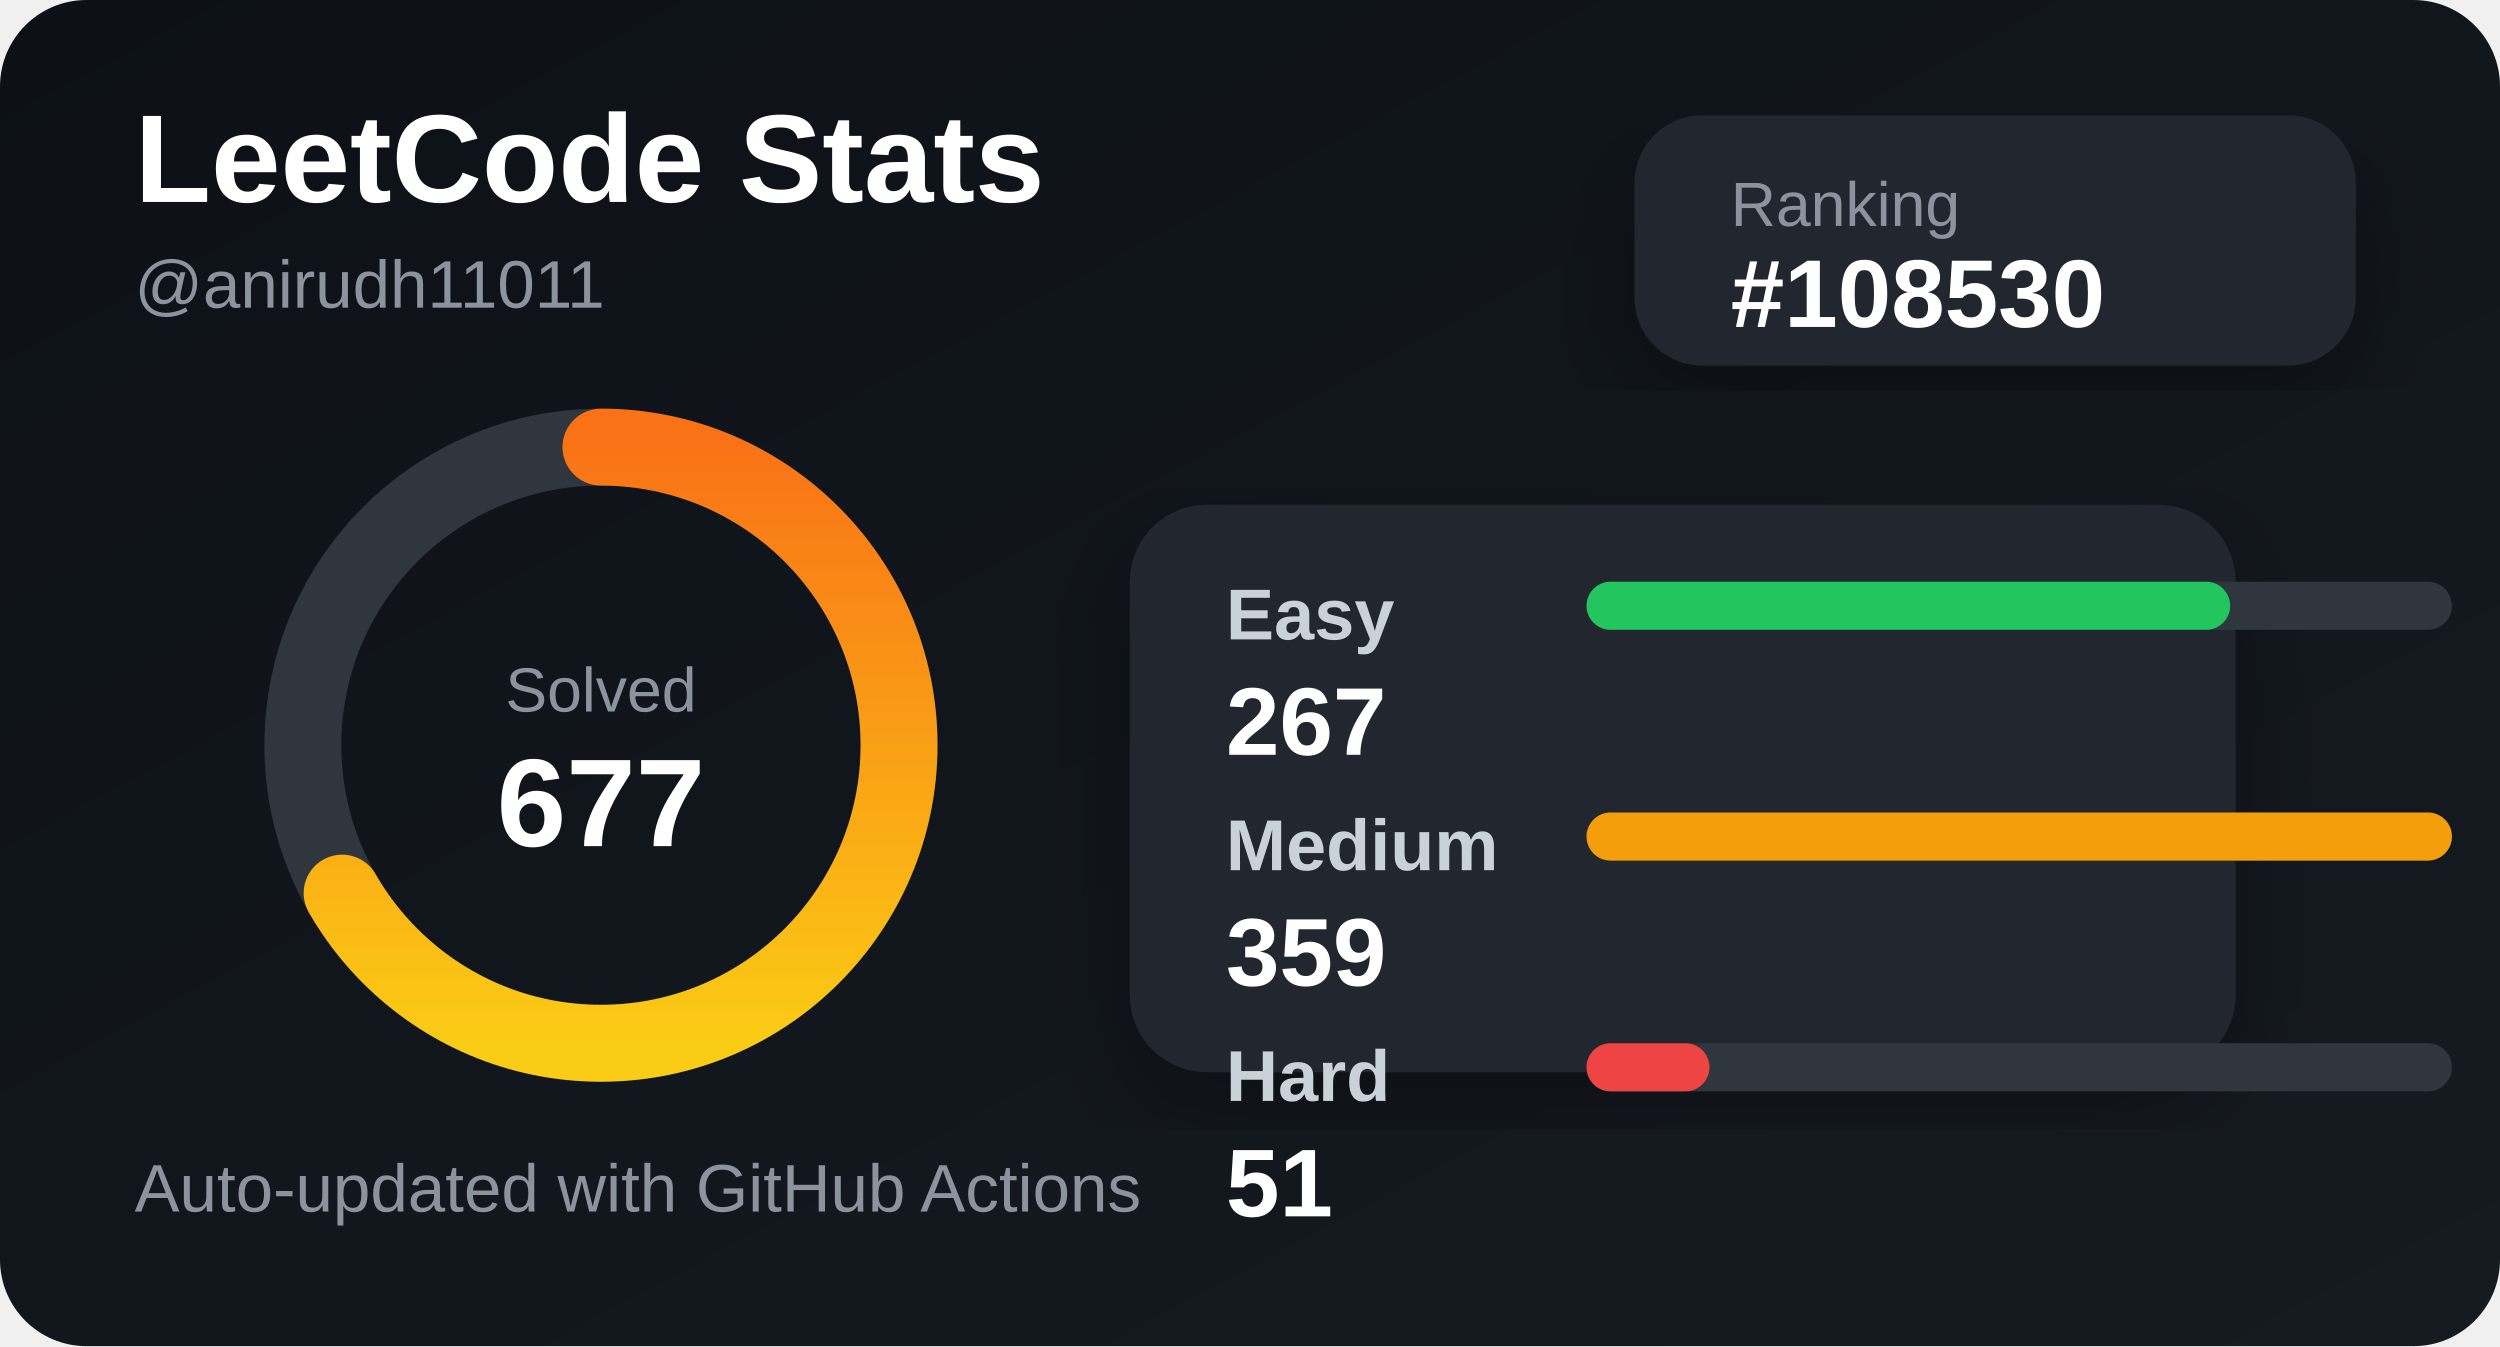
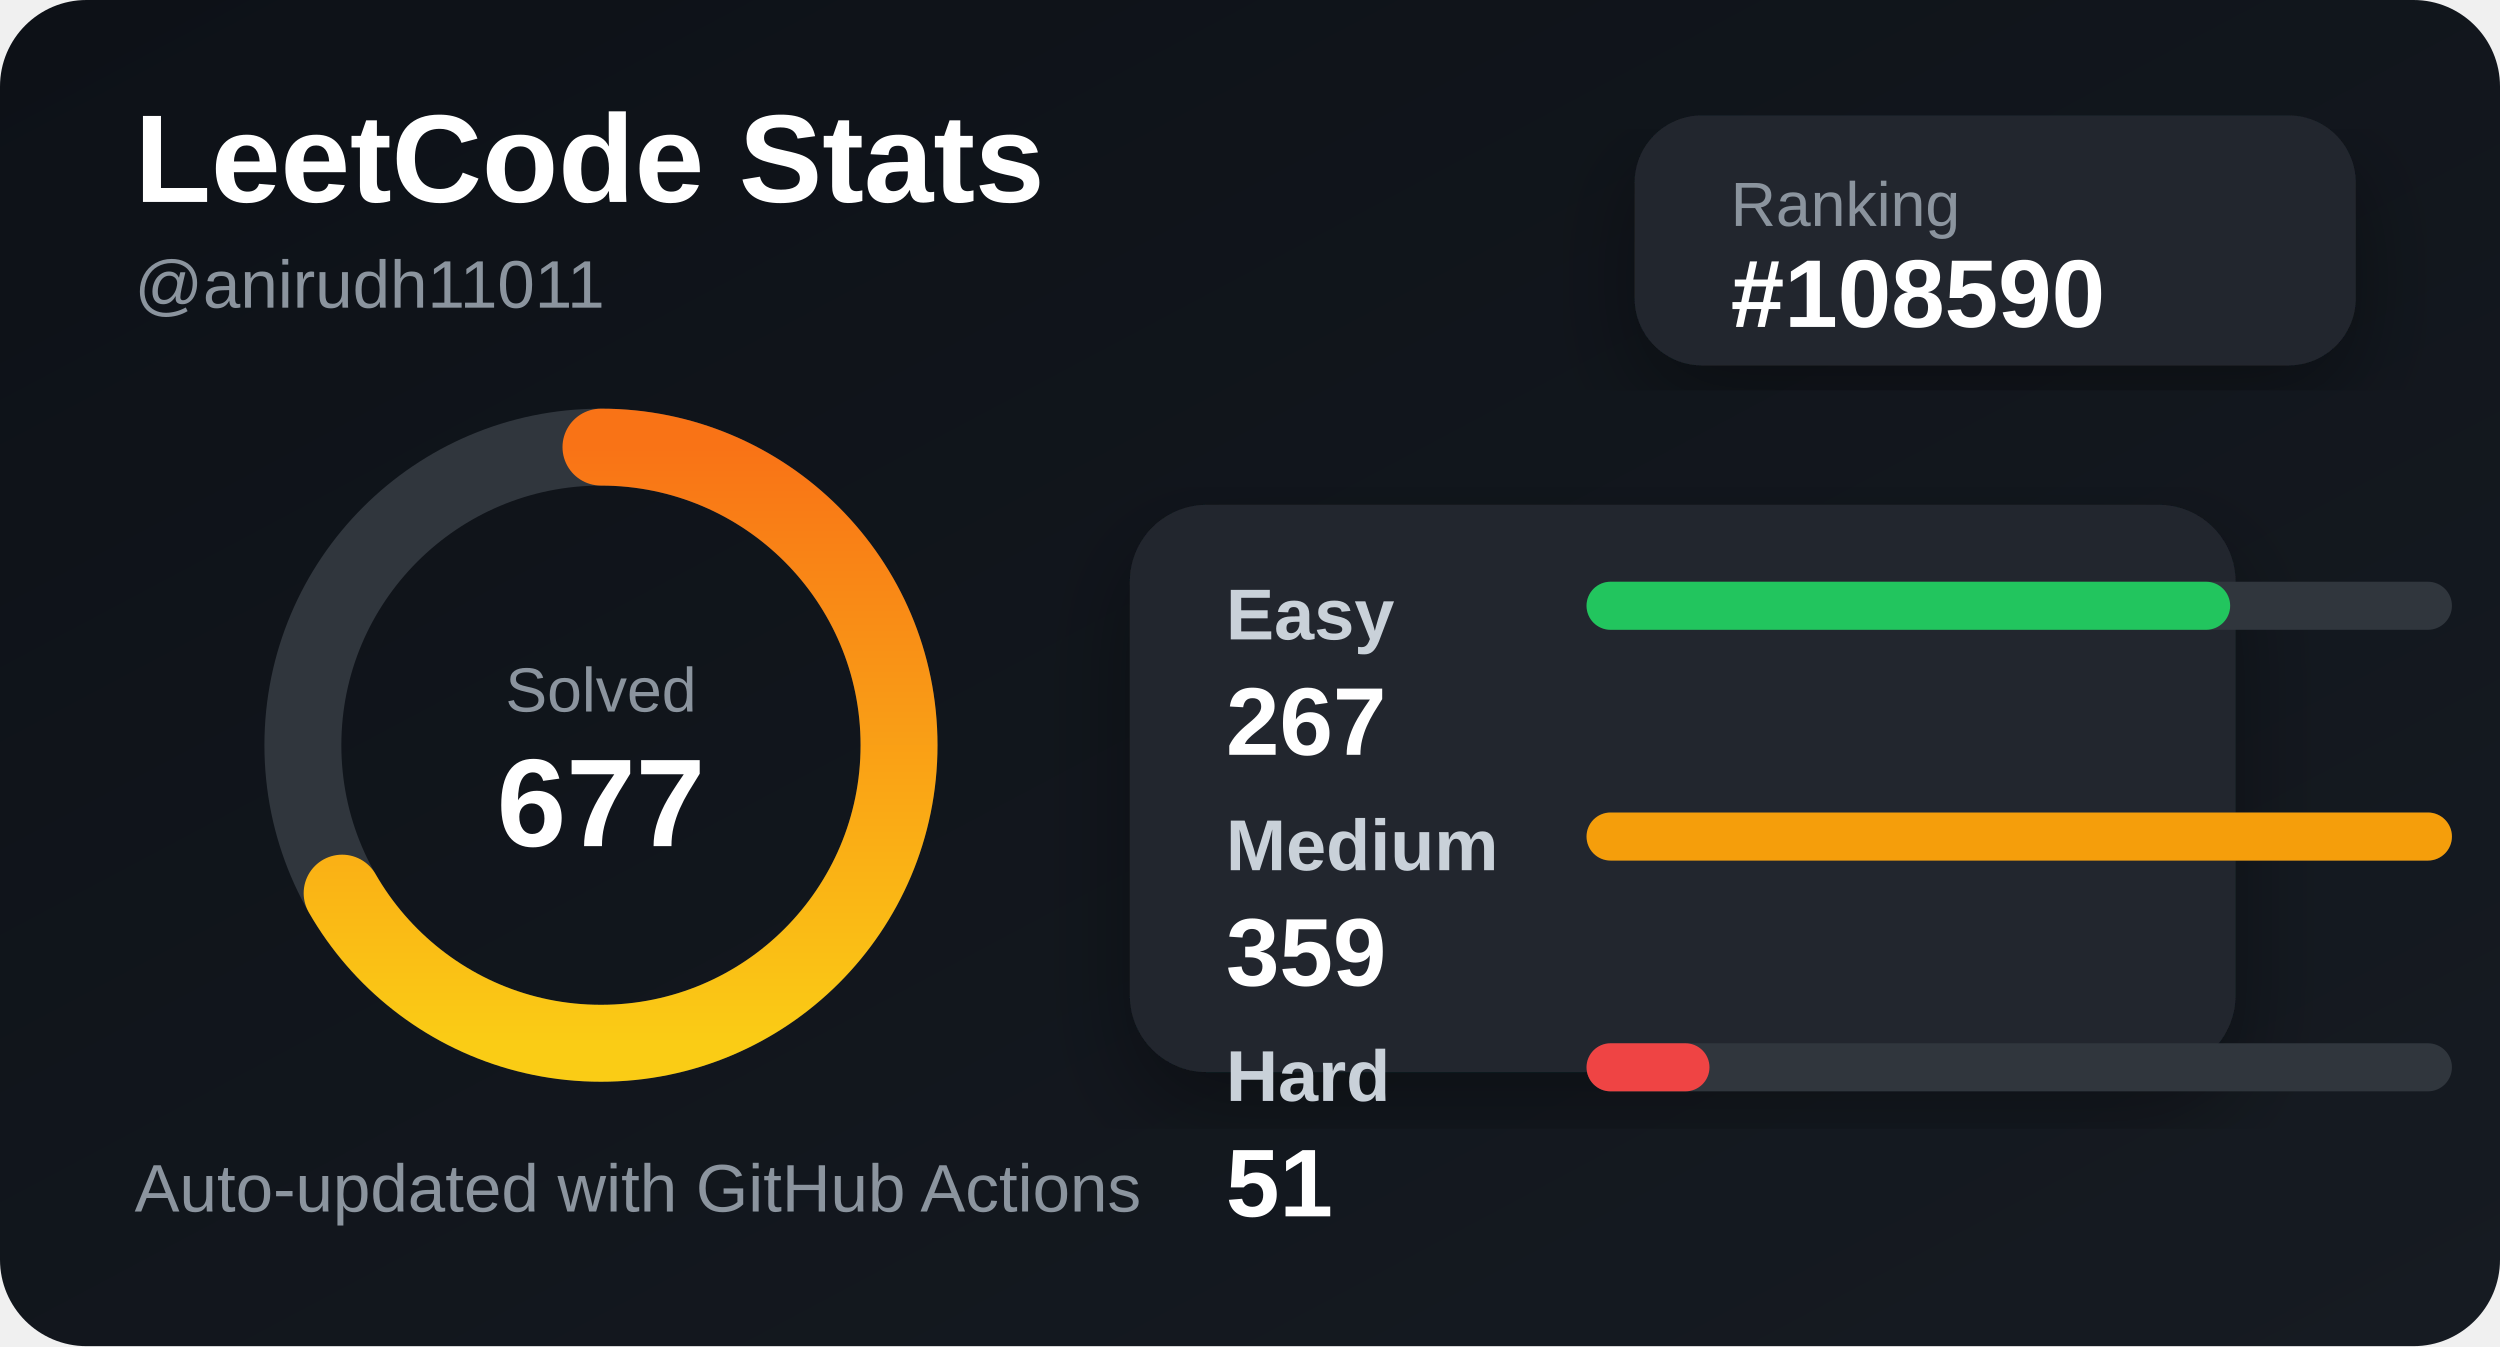
<svg xmlns="http://www.w3.org/2000/svg" width="520" height="280" viewBox="0 0 520 280">
  <defs>
    <linearGradient id="bg" x1="0" y1="0" x2="1" y2="1">
      <stop offset="0%" stop-color="#0d1117" />
      <stop offset="100%" stop-color="#161b22" />
    </linearGradient>
    <linearGradient id="accent" x1="0" y1="0" x2="1" y2="0">
      <stop offset="0%" stop-color="#facc15" />
      <stop offset="100%" stop-color="#f97316" />
    </linearGradient>
    <filter id="shadow">
      <feDropShadow dx="0" dy="8" stdDeviation="10" flood-color="#000" flood-opacity="0.35" />
    </filter>
  </defs>
  <style>
    .title { fill: #ffffff; font: 700 26px Arial, sans-serif; }
    .subtitle { fill: #8b949e; font: 500 14px Arial, sans-serif; }
    .label { fill: #c9d1d9; font: 600 15px Arial, sans-serif; }
    .value { fill: #ffffff; font: 700 20px Arial, sans-serif; }
    .small { fill: #8b949e; font: 500 13px Arial, sans-serif; }
  </style>
  <rect width="520" height="280" rx="18" fill="url(#bg)" />
  <text x="28" y="42" class="title">LeetCode Stats</text>
  <text x="28" y="64" class="subtitle">@anirudh11011</text>
  <rect x="340" y="24" width="150" height="52" rx="14" fill="#21262d" filter="url(#shadow)" />
  <text x="360" y="47" class="small">Ranking</text>
-   <text x="360" y="68" class="value">#108530</text>
+   <text x="360" y="68" class="value">#108590</text>
  <circle cx="125" cy="155" r="62" fill="none" stroke="#30363d" stroke-width="16" />
  <circle cx="125" cy="155" r="62" fill="none" stroke="url(#accent)" stroke-width="16" stroke-linecap="round" stroke-dasharray="260 390" transform="rotate(-90 125 155)" />
  <text x="125" y="148" text-anchor="middle" class="small">Solved</text>
  <text x="125" y="176" text-anchor="middle" class="title">677</text>
  <rect x="235" y="105" width="230" height="118" rx="16" fill="#21262d" filter="url(#shadow)" />
  <text x="255" y="133" class="label">Easy</text>
  <rect x="330" y="121" width="180" height="10" rx="5" fill="#30363d" />
  <rect x="330" y="121" width="133.872" height="10" rx="5" fill="#22c55e" />
  <text x="255" y="157" class="value">267</text>
  <text x="255" y="181" class="label">Medium</text>
  <rect x="330" y="169" width="180" height="10" rx="5" fill="#30363d" />
  <rect x="330" y="169" width="180" height="10" rx="5" fill="#f59e0b" />
  <text x="255" y="205" class="value">359</text>
  <text x="255" y="229" class="label">Hard</text>
  <rect x="330" y="217" width="180" height="10" rx="5" fill="#30363d" />
  <rect x="330" y="217" width="25.571" height="10" rx="5" fill="#ef4444" />
  <text x="255" y="253" class="value">51</text>
  <text x="28" y="252" class="subtitle">Auto-updated with GitHub Actions</text>
</svg>
